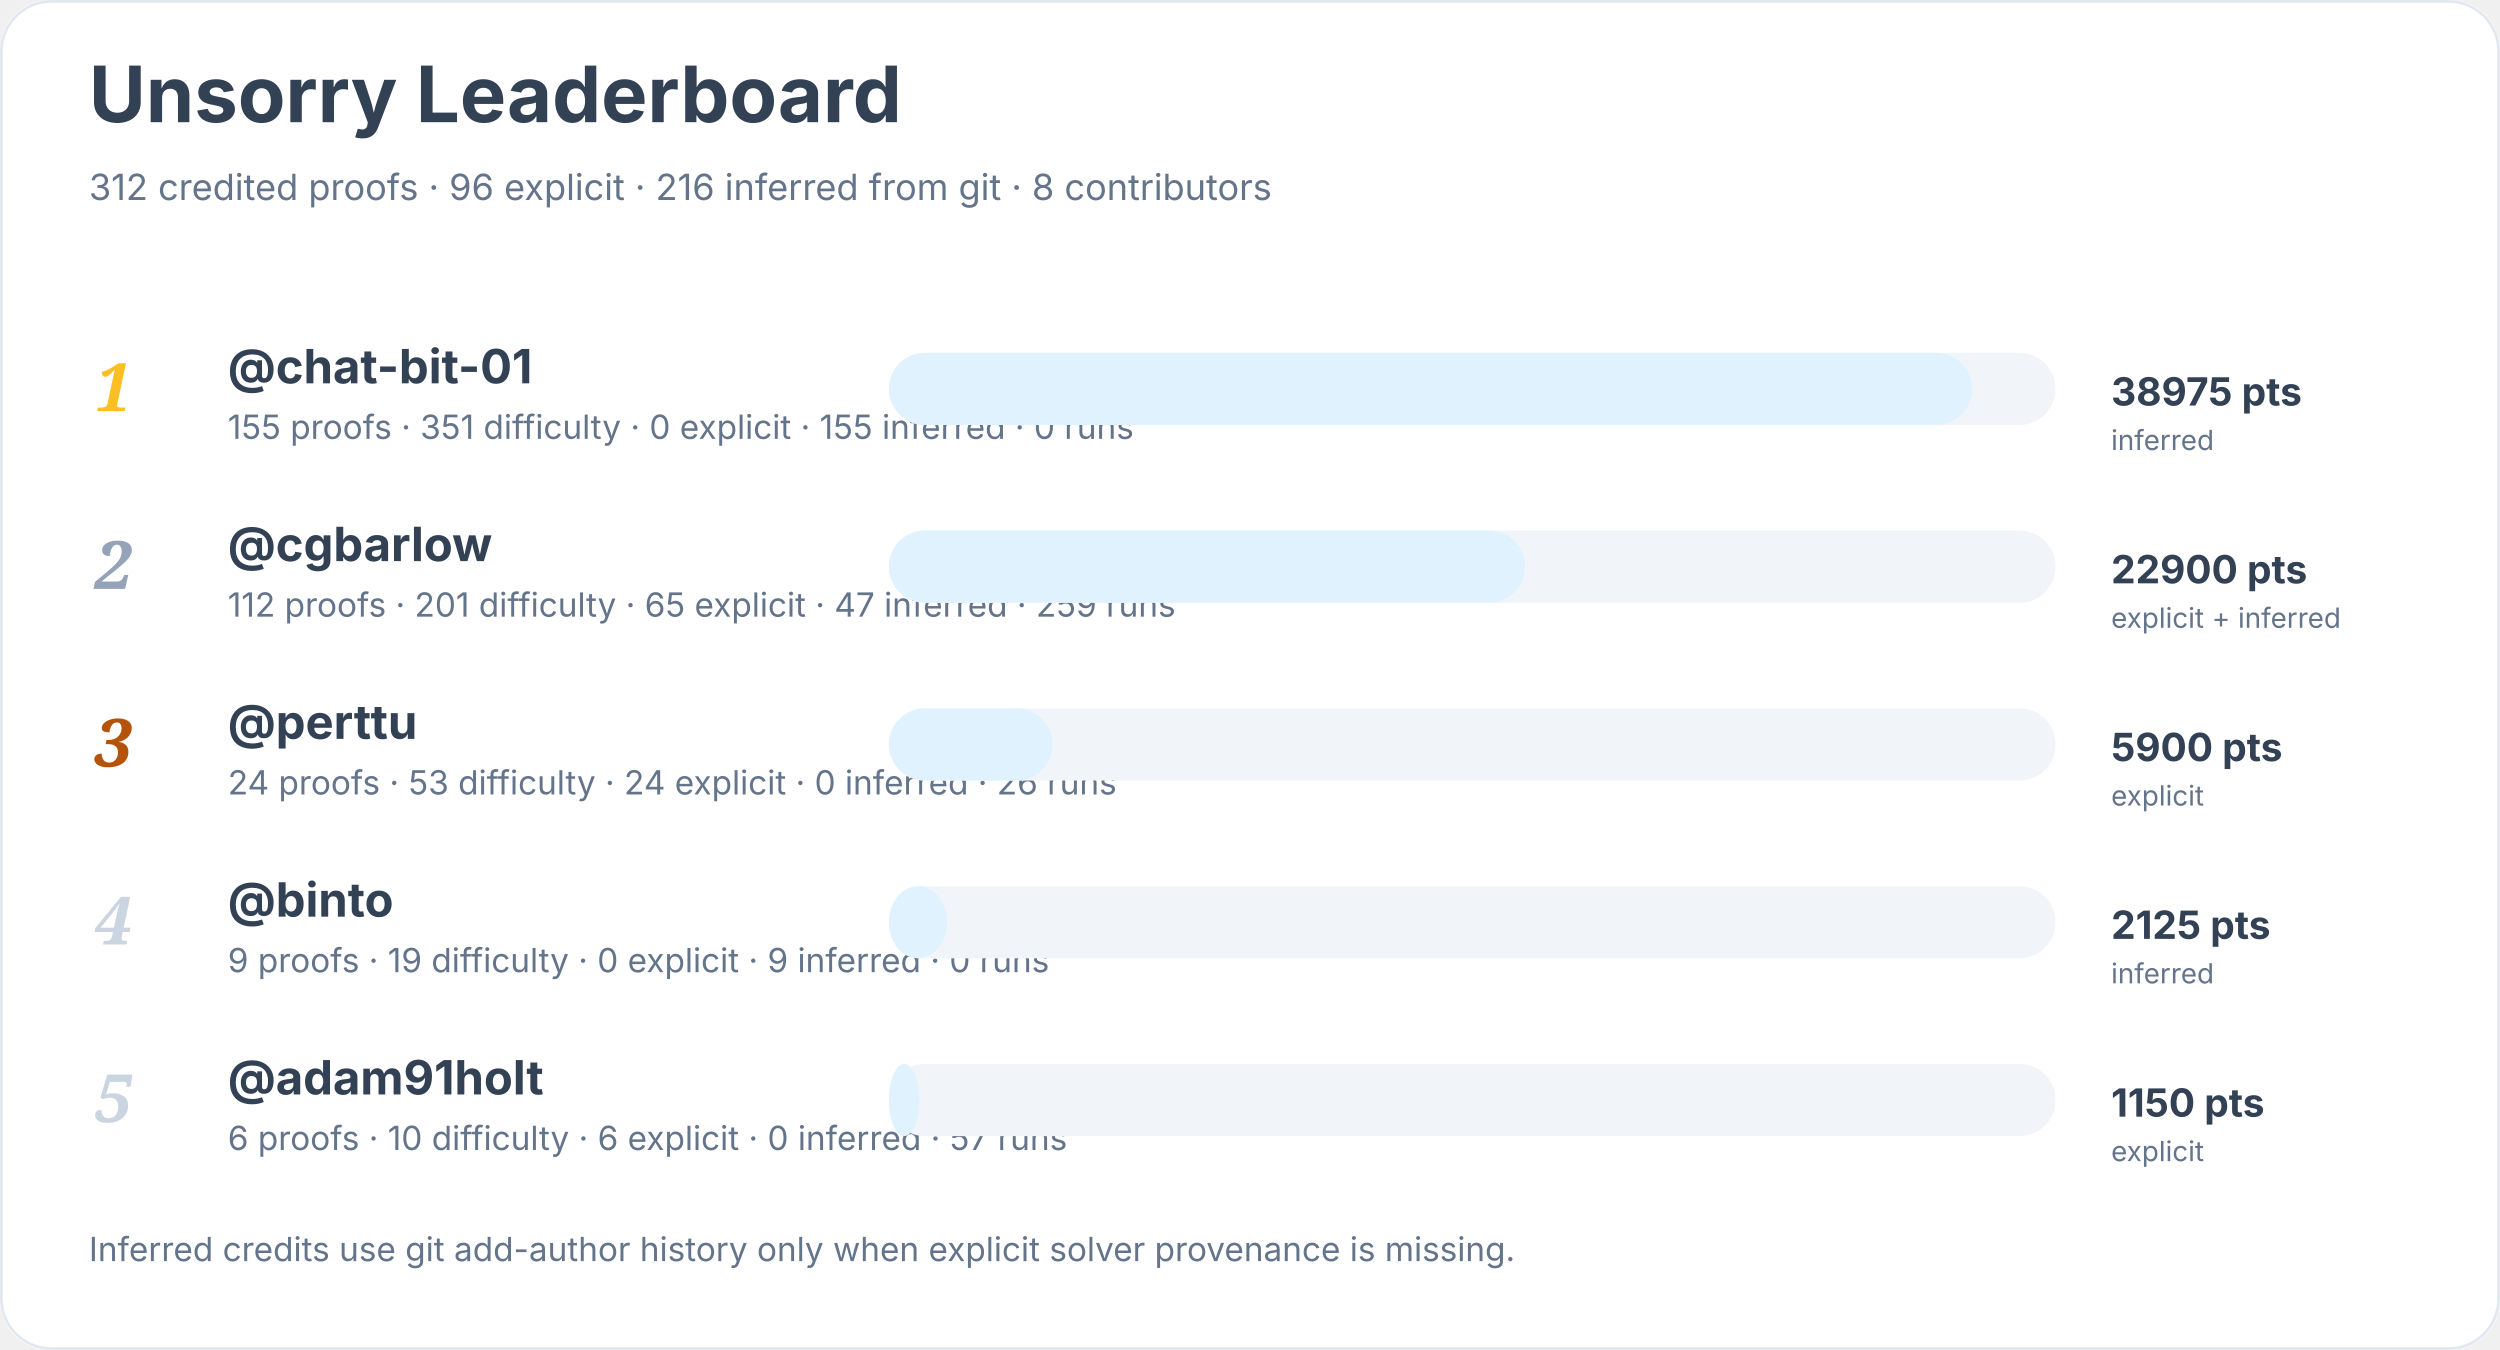
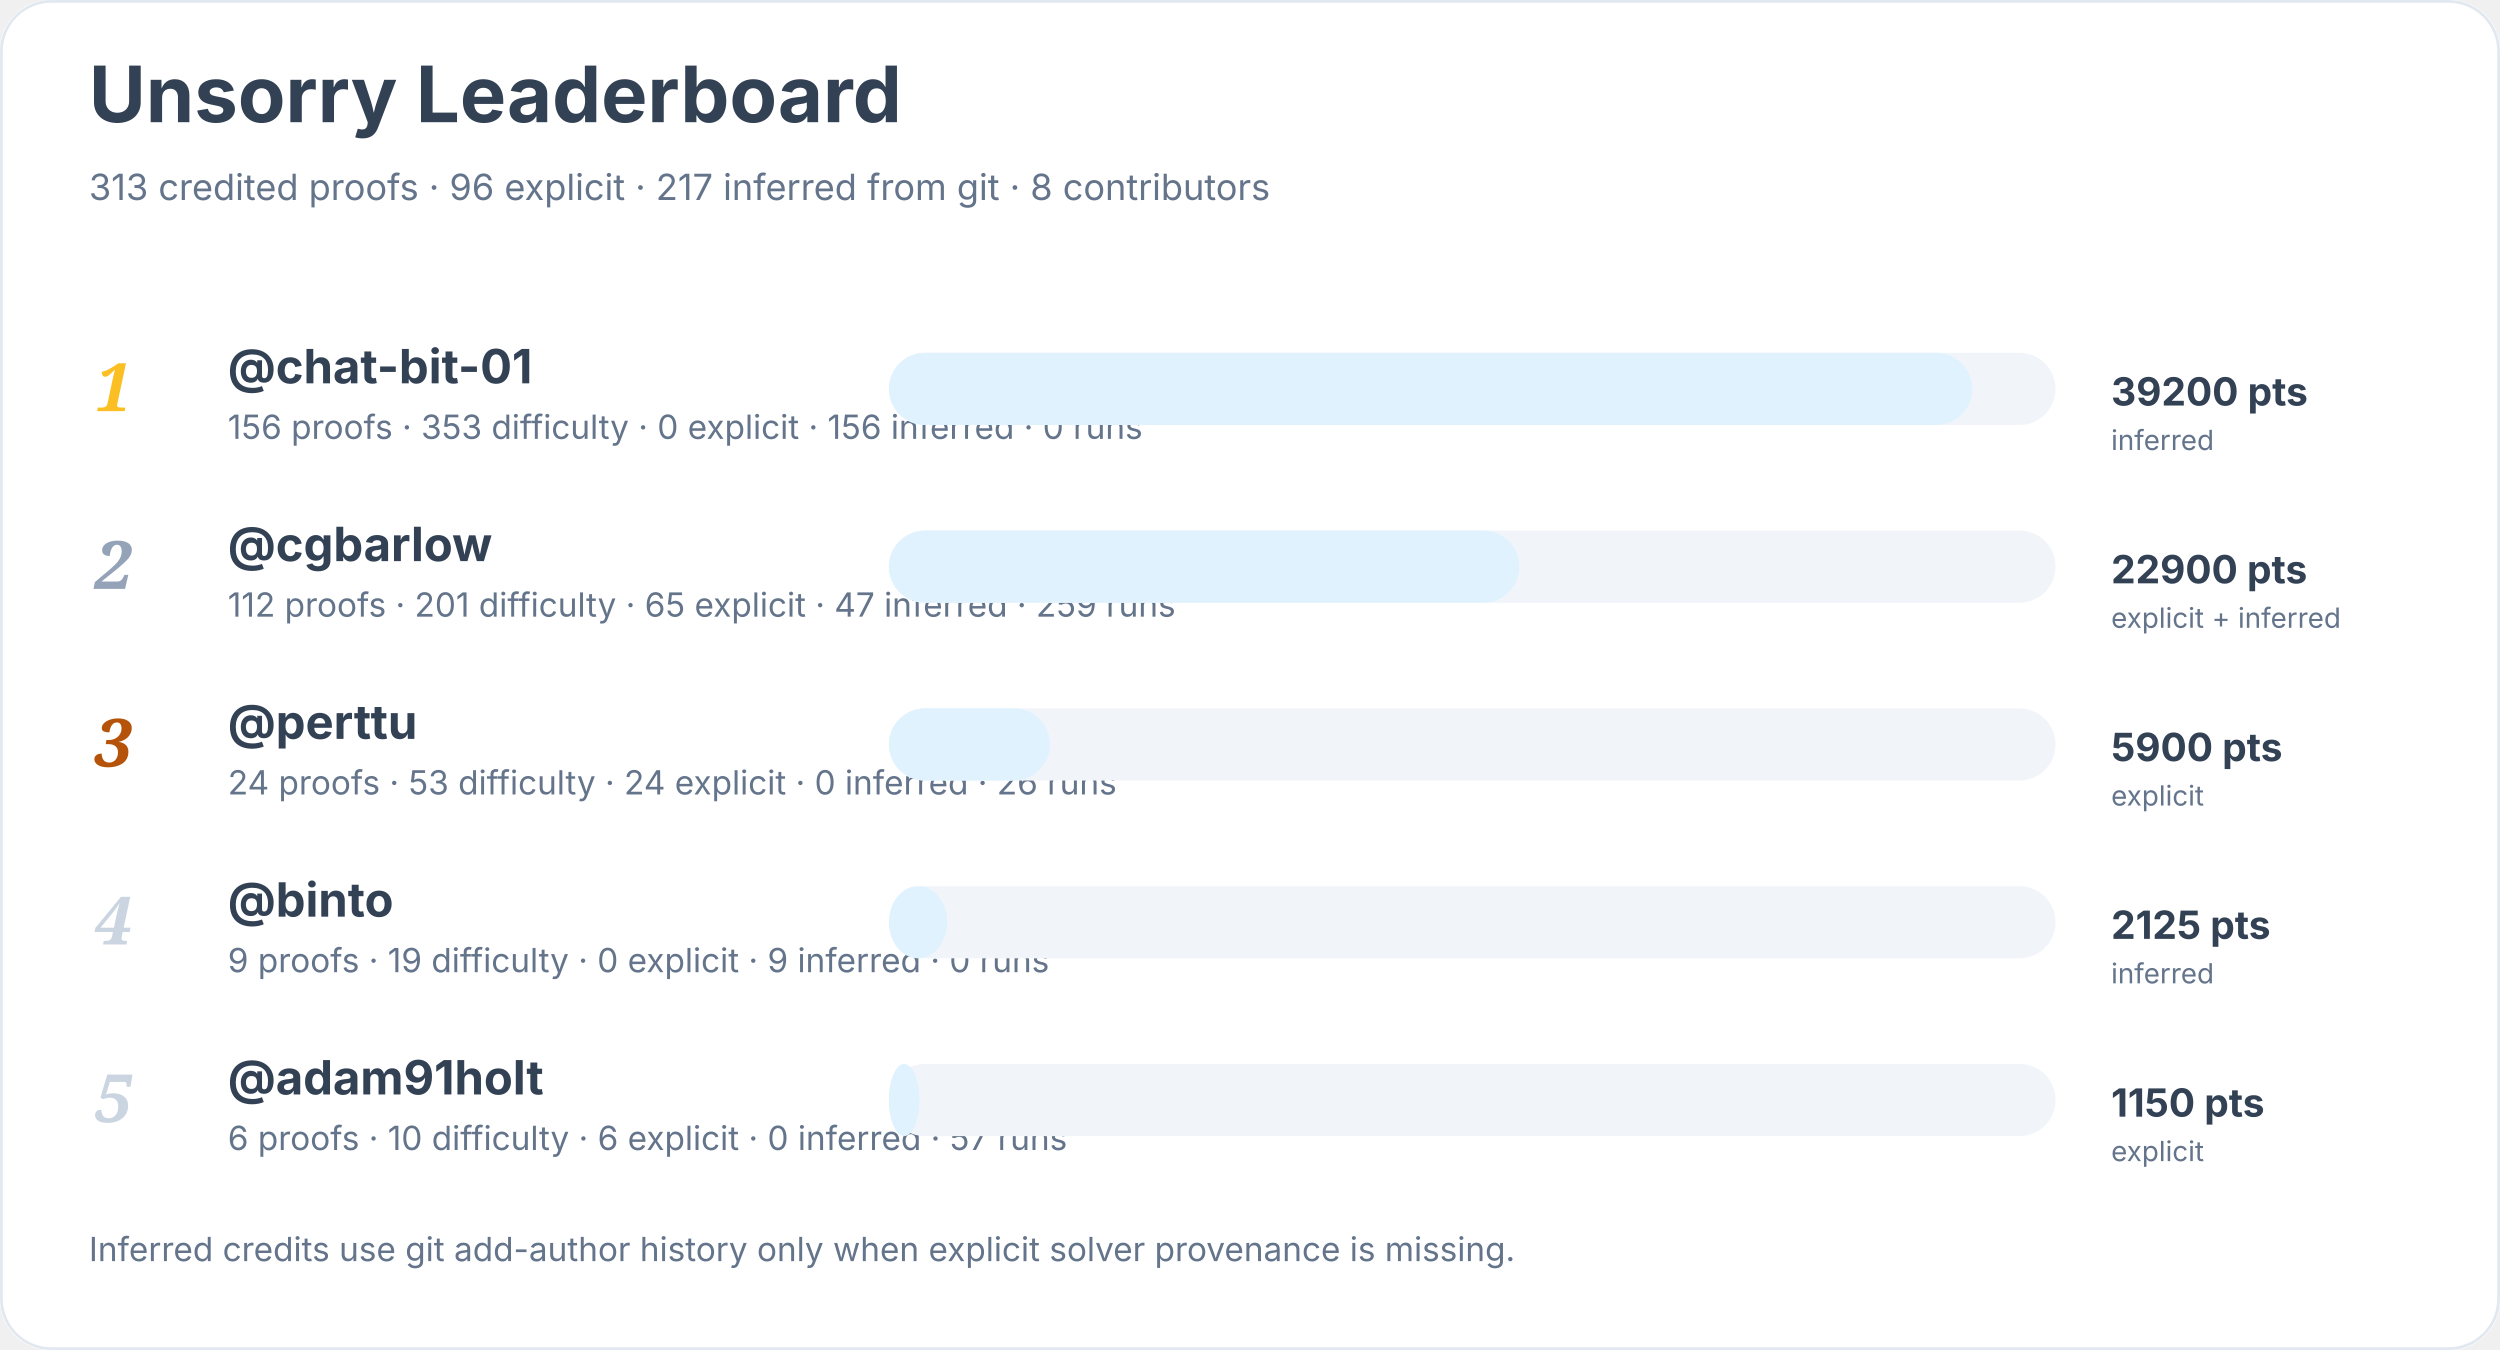
<svg xmlns="http://www.w3.org/2000/svg" width="900" height="486" viewBox="0 0 900 486" role="img" aria-labelledby="title desc">
  <rect width="900" height="100%" rx="18" fill="#ffffff" />
  <rect x="0.5" y="0.5" width="899" height="485" rx="18" fill="none" stroke="#e2e8f0" />
  <text x="32" y="44" font-family="Inter, system-ui, sans-serif" font-size="28" font-weight="700" fill="#334155">Unsorry Leaderboard</text>
-   <text x="32" y="72" font-family="Inter, system-ui, sans-serif" font-size="13" fill="#64748b">312 credited proofs · 96 explicit · 216 inferred from git · 8 contributors</text>
+   <text x="32" y="72" font-family="Inter, system-ui, sans-serif" font-size="13" fill="#64748b">313 credited proofs · 96 explicit · 217 inferred from git · 8 contributors</text>
  <text x="34" y="148" font-family="Georgia, serif" font-size="24" font-style="italic" font-weight="700" fill="#fbbf24">1</text>
  <a href="https://github.com/chat-bit-01">
    <text x="82" y="138" font-family="Inter, system-ui, sans-serif" font-size="17" font-weight="650" fill="#334155">@chat-bit-01</text>
  </a>
-   <text x="82" y="158" font-family="Inter, system-ui, sans-serif" font-size="12" fill="#64748b">155 proofs · 351 difficulty · 0 explicit · 155 inferred · 0 runs</text>
+   <text x="82" y="158" font-family="Inter, system-ui, sans-serif" font-size="12" fill="#64748b">156 proofs · 353 difficulty · 0 explicit · 156 inferred · 0 runs</text>
  <rect x="320" y="127" width="420" height="26" rx="13" fill="#f1f5f9" />
  <rect x="320" y="127" width="390" height="26" rx="13" fill="#e0f2fe" />
-   <text x="760" y="146" font-family="Inter, system-ui, sans-serif" font-size="14" font-weight="700" fill="#334155">38975 pts</text>
+   <text x="760" y="146" font-family="Inter, system-ui, sans-serif" font-size="14" font-weight="700" fill="#334155">39200 pts</text>
  <text x="760" y="162" font-family="Inter, system-ui, sans-serif" font-size="10" fill="#64748b">inferred</text>
  <text x="34" y="212" font-family="Georgia, serif" font-size="24" font-style="italic" font-weight="700" fill="#94a3b8">2</text>
  <a href="https://github.com/cgbarlow">
    <text x="82" y="202" font-family="Inter, system-ui, sans-serif" font-size="17" font-weight="650" fill="#334155">@cgbarlow</text>
  </a>
  <text x="82" y="222" font-family="Inter, system-ui, sans-serif" font-size="12" fill="#64748b">112 proofs · 201 difficulty · 65 explicit · 47 inferred · 259 runs</text>
  <rect x="320" y="191" width="420" height="26" rx="13" fill="#f1f5f9" />
-   <rect x="320" y="191" width="229" height="26" rx="13" fill="#e0f2fe" />
+   <rect x="320" y="191" width="227" height="26" rx="13" fill="#e0f2fe" />
  <text x="760" y="210" font-family="Inter, system-ui, sans-serif" font-size="14" font-weight="700" fill="#334155">22900 pts</text>
  <text x="760" y="226" font-family="Inter, system-ui, sans-serif" font-size="10" fill="#64748b">explicit + inferred</text>
  <text x="34" y="276" font-family="Georgia, serif" font-size="24" font-style="italic" font-weight="700" fill="#b45309">3</text>
  <a href="https://github.com/perttu">
    <text x="82" y="266" font-family="Inter, system-ui, sans-serif" font-size="17" font-weight="650" fill="#334155">@perttu</text>
  </a>
  <text x="82" y="286" font-family="Inter, system-ui, sans-serif" font-size="12" fill="#64748b">24 proofs · 53 difficulty · 24 explicit · 0 inferred · 26 runs</text>
  <rect x="320" y="255" width="420" height="26" rx="13" fill="#f1f5f9" />
-   <rect x="320" y="255" width="59" height="26" rx="13" fill="#e0f2fe" />
+   <rect x="320" y="255" width="58" height="26" rx="13" fill="#e0f2fe" />
  <text x="760" y="274" font-family="Inter, system-ui, sans-serif" font-size="14" font-weight="700" fill="#334155">5900 pts</text>
  <text x="760" y="290" font-family="Inter, system-ui, sans-serif" font-size="10" fill="#64748b">explicit</text>
  <text x="34" y="340" font-family="Georgia, serif" font-size="24" font-style="italic" font-weight="700" fill="#cbd5e1">4</text>
  <a href="https://github.com/binto">
    <text x="82" y="330" font-family="Inter, system-ui, sans-serif" font-size="17" font-weight="650" fill="#334155">@binto</text>
  </a>
  <text x="82" y="350" font-family="Inter, system-ui, sans-serif" font-size="12" fill="#64748b">9 proofs · 19 difficulty · 0 explicit · 9 inferred · 0 runs</text>
  <rect x="320" y="319" width="420" height="26" rx="13" fill="#f1f5f9" />
  <rect x="320" y="319" width="21" height="26" rx="13" fill="#e0f2fe" />
  <text x="760" y="338" font-family="Inter, system-ui, sans-serif" font-size="14" font-weight="700" fill="#334155">2125 pts</text>
  <text x="760" y="354" font-family="Inter, system-ui, sans-serif" font-size="10" fill="#64748b">inferred</text>
  <text x="34" y="404" font-family="Georgia, serif" font-size="24" font-style="italic" font-weight="700" fill="#cbd5e1">5</text>
  <a href="https://github.com/adam91holt">
    <text x="82" y="394" font-family="Inter, system-ui, sans-serif" font-size="17" font-weight="650" fill="#334155">@adam91holt</text>
  </a>
  <text x="82" y="414" font-family="Inter, system-ui, sans-serif" font-size="12" fill="#64748b">6 proofs · 10 difficulty · 6 explicit · 0 inferred · 57 runs</text>
  <rect x="320" y="383" width="420" height="26" rx="13" fill="#f1f5f9" />
  <rect x="320" y="383" width="11" height="26" rx="13" fill="#e0f2fe" />
  <text x="760" y="402" font-family="Inter, system-ui, sans-serif" font-size="14" font-weight="700" fill="#334155">1150 pts</text>
  <text x="760" y="418" font-family="Inter, system-ui, sans-serif" font-size="10" fill="#64748b">explicit</text>
  <text x="32" y="454" font-family="Inter, system-ui, sans-serif" font-size="12" fill="#64748b">Inferred credits use git add-author history only when explicit solver provenance is missing.</text>
</svg>
